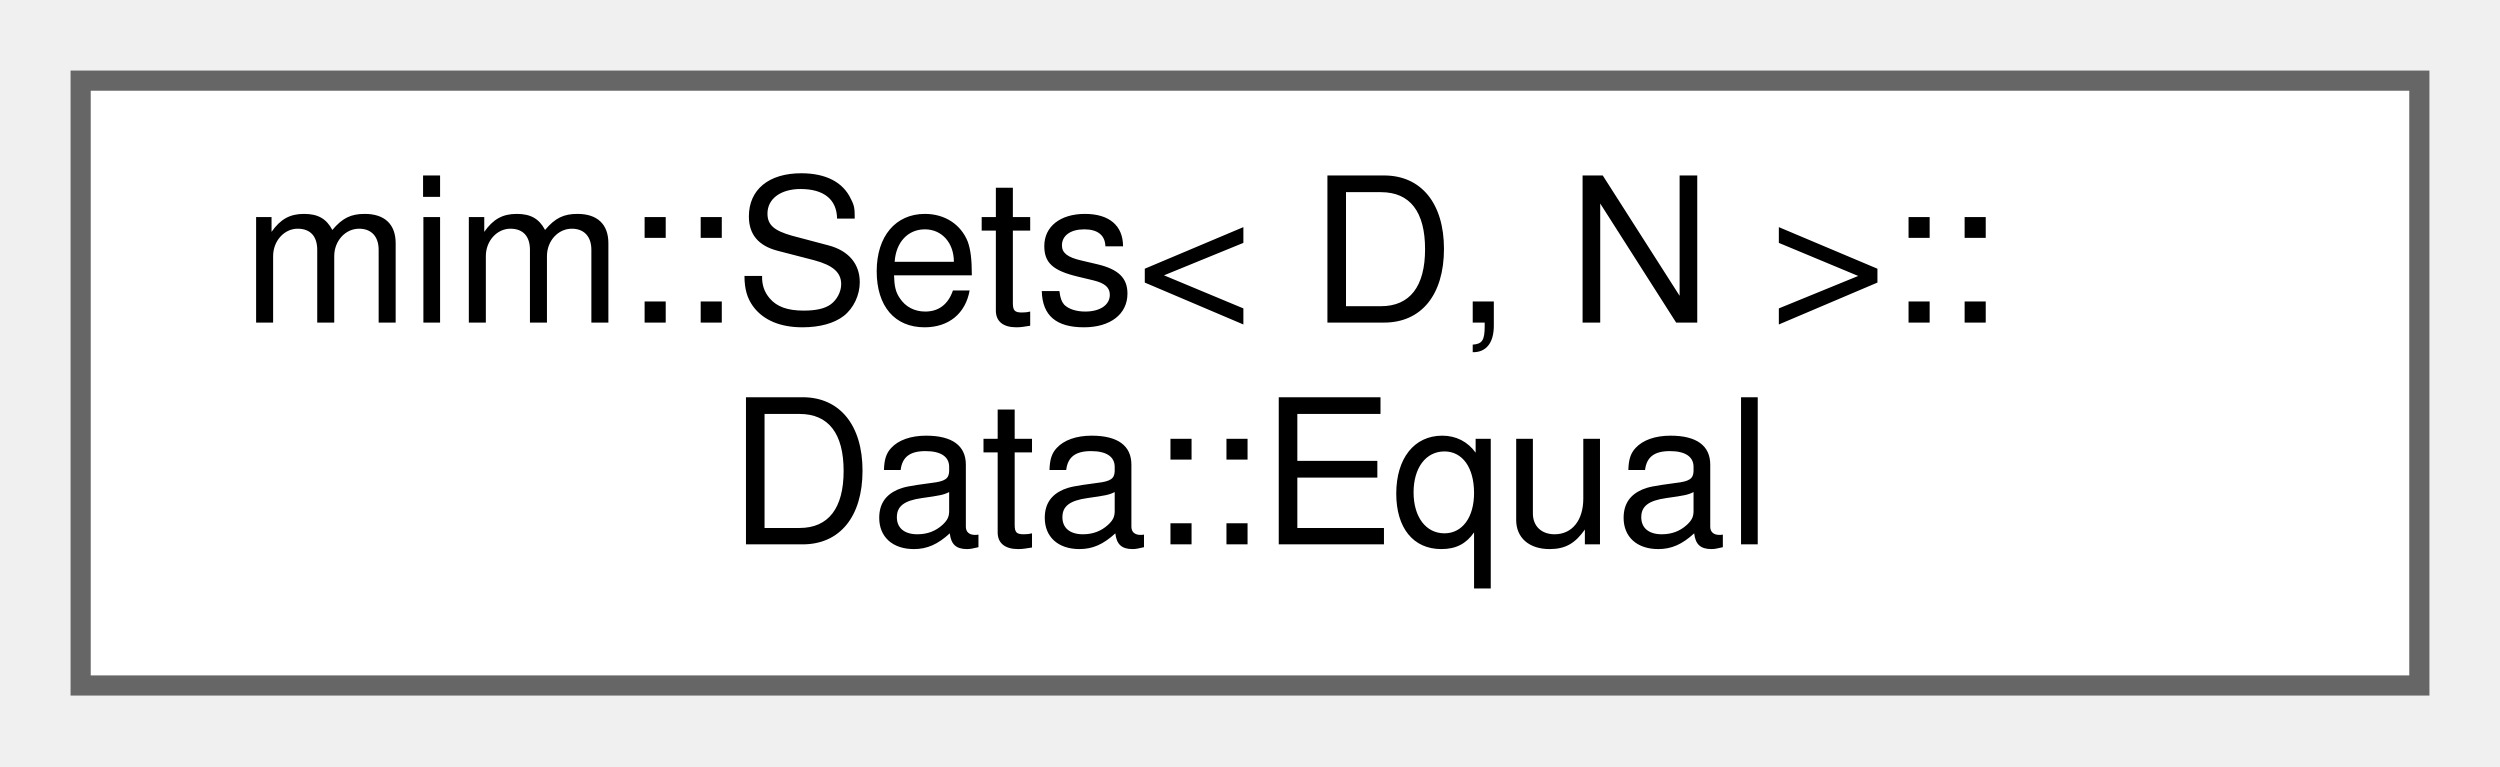
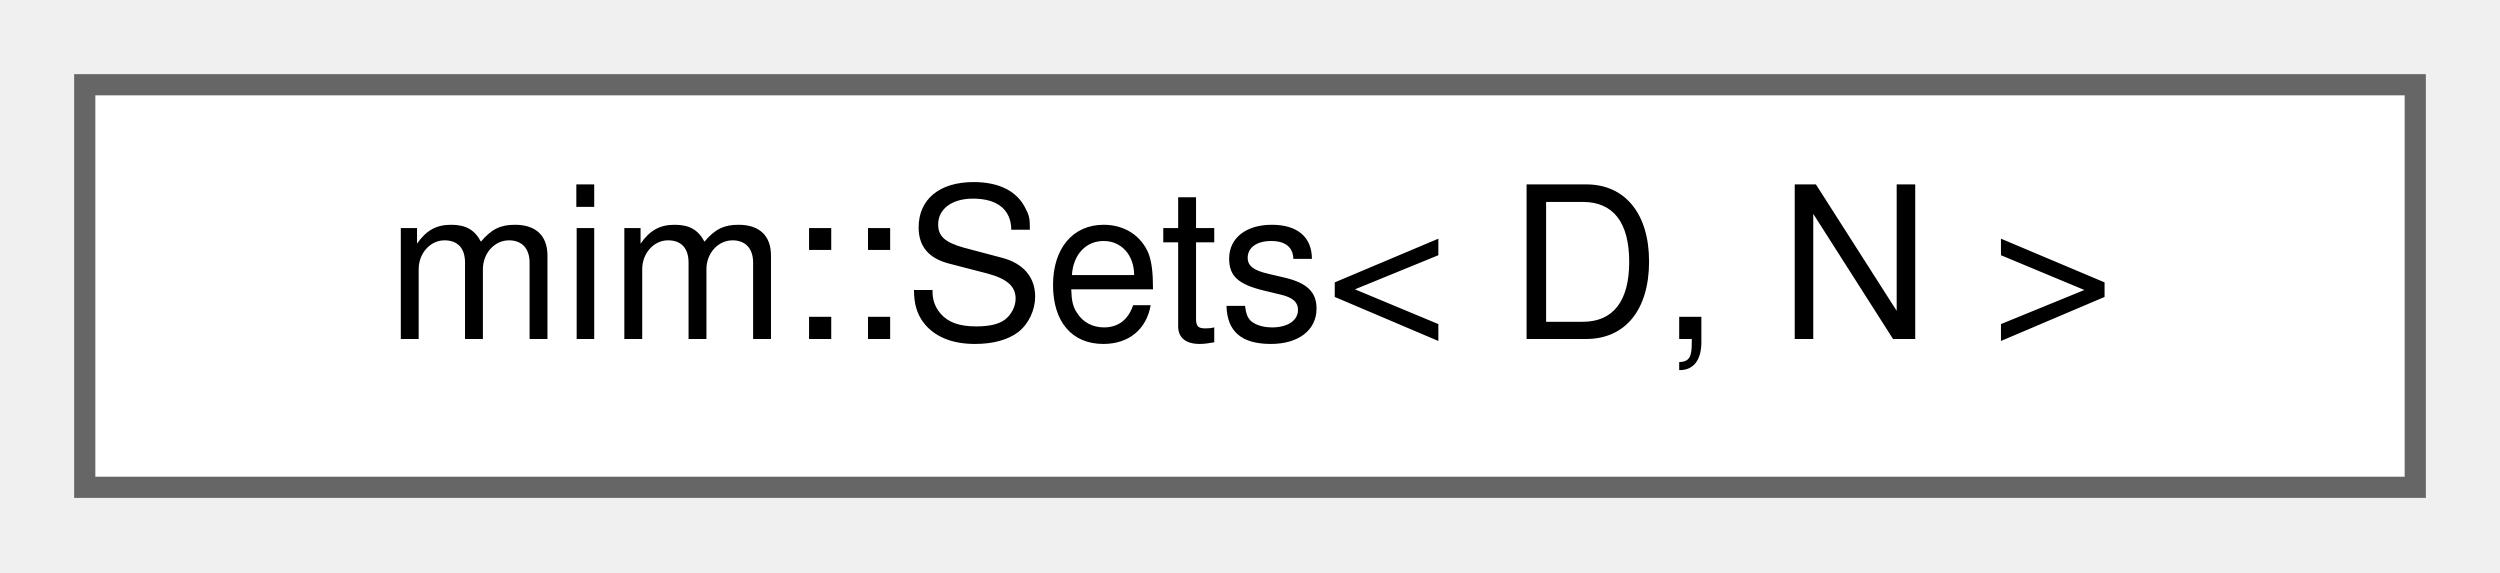
- <svg xmlns="http://www.w3.org/2000/svg" xmlns:xlink="http://www.w3.org/1999/xlink" width="124pt" height="38pt" viewBox="0.00 0.00 124.00 38.00">
-   <g id="graph0" class="graph" transform="scale(1 1) rotate(0) translate(4 34)">
+ <svg xmlns="http://www.w3.org/2000/svg" xmlns:xlink="http://www.w3.org/1999/xlink" width="118pt" height="27pt" viewBox="0.00 0.00 118.00 27.00">
+   <g id="graph0" class="graph" transform="scale(1 1) rotate(0) translate(4 23)">
    <g id="Node000000" class="node">
      <g id="a_Node000000">
-         <a xlink:href="structmim_1_1Sets_1_1Data_1_1Equal.html" target="_top" xlink:title=" ">
-           <polygon fill="white" stroke="#666666" points="116,-30 0,-30 0,0 116,0 116,-30" />
-           <text text-anchor="start" x="8" y="-18" font-family="Helvetica,sans-Serif" font-size="10.00">mim::Sets&lt; D, N &gt;::</text>
-           <text text-anchor="middle" x="58" y="-7" font-family="Helvetica,sans-Serif" font-size="10.00">Data::Equal</text>
+         <a xlink:href="classmim_1_1Sets.html" target="_top" xlink:title=" ">
+           <polygon fill="white" stroke="#666666" points="110,-19 0,-19 0,0 110,0 110,-19" />
+           <text text-anchor="middle" x="55" y="-7" font-family="Helvetica,sans-Serif" font-size="10.00">mim::Sets&lt; D, N &gt;</text>
        </a>
      </g>
    </g>
  </g>
</svg>
